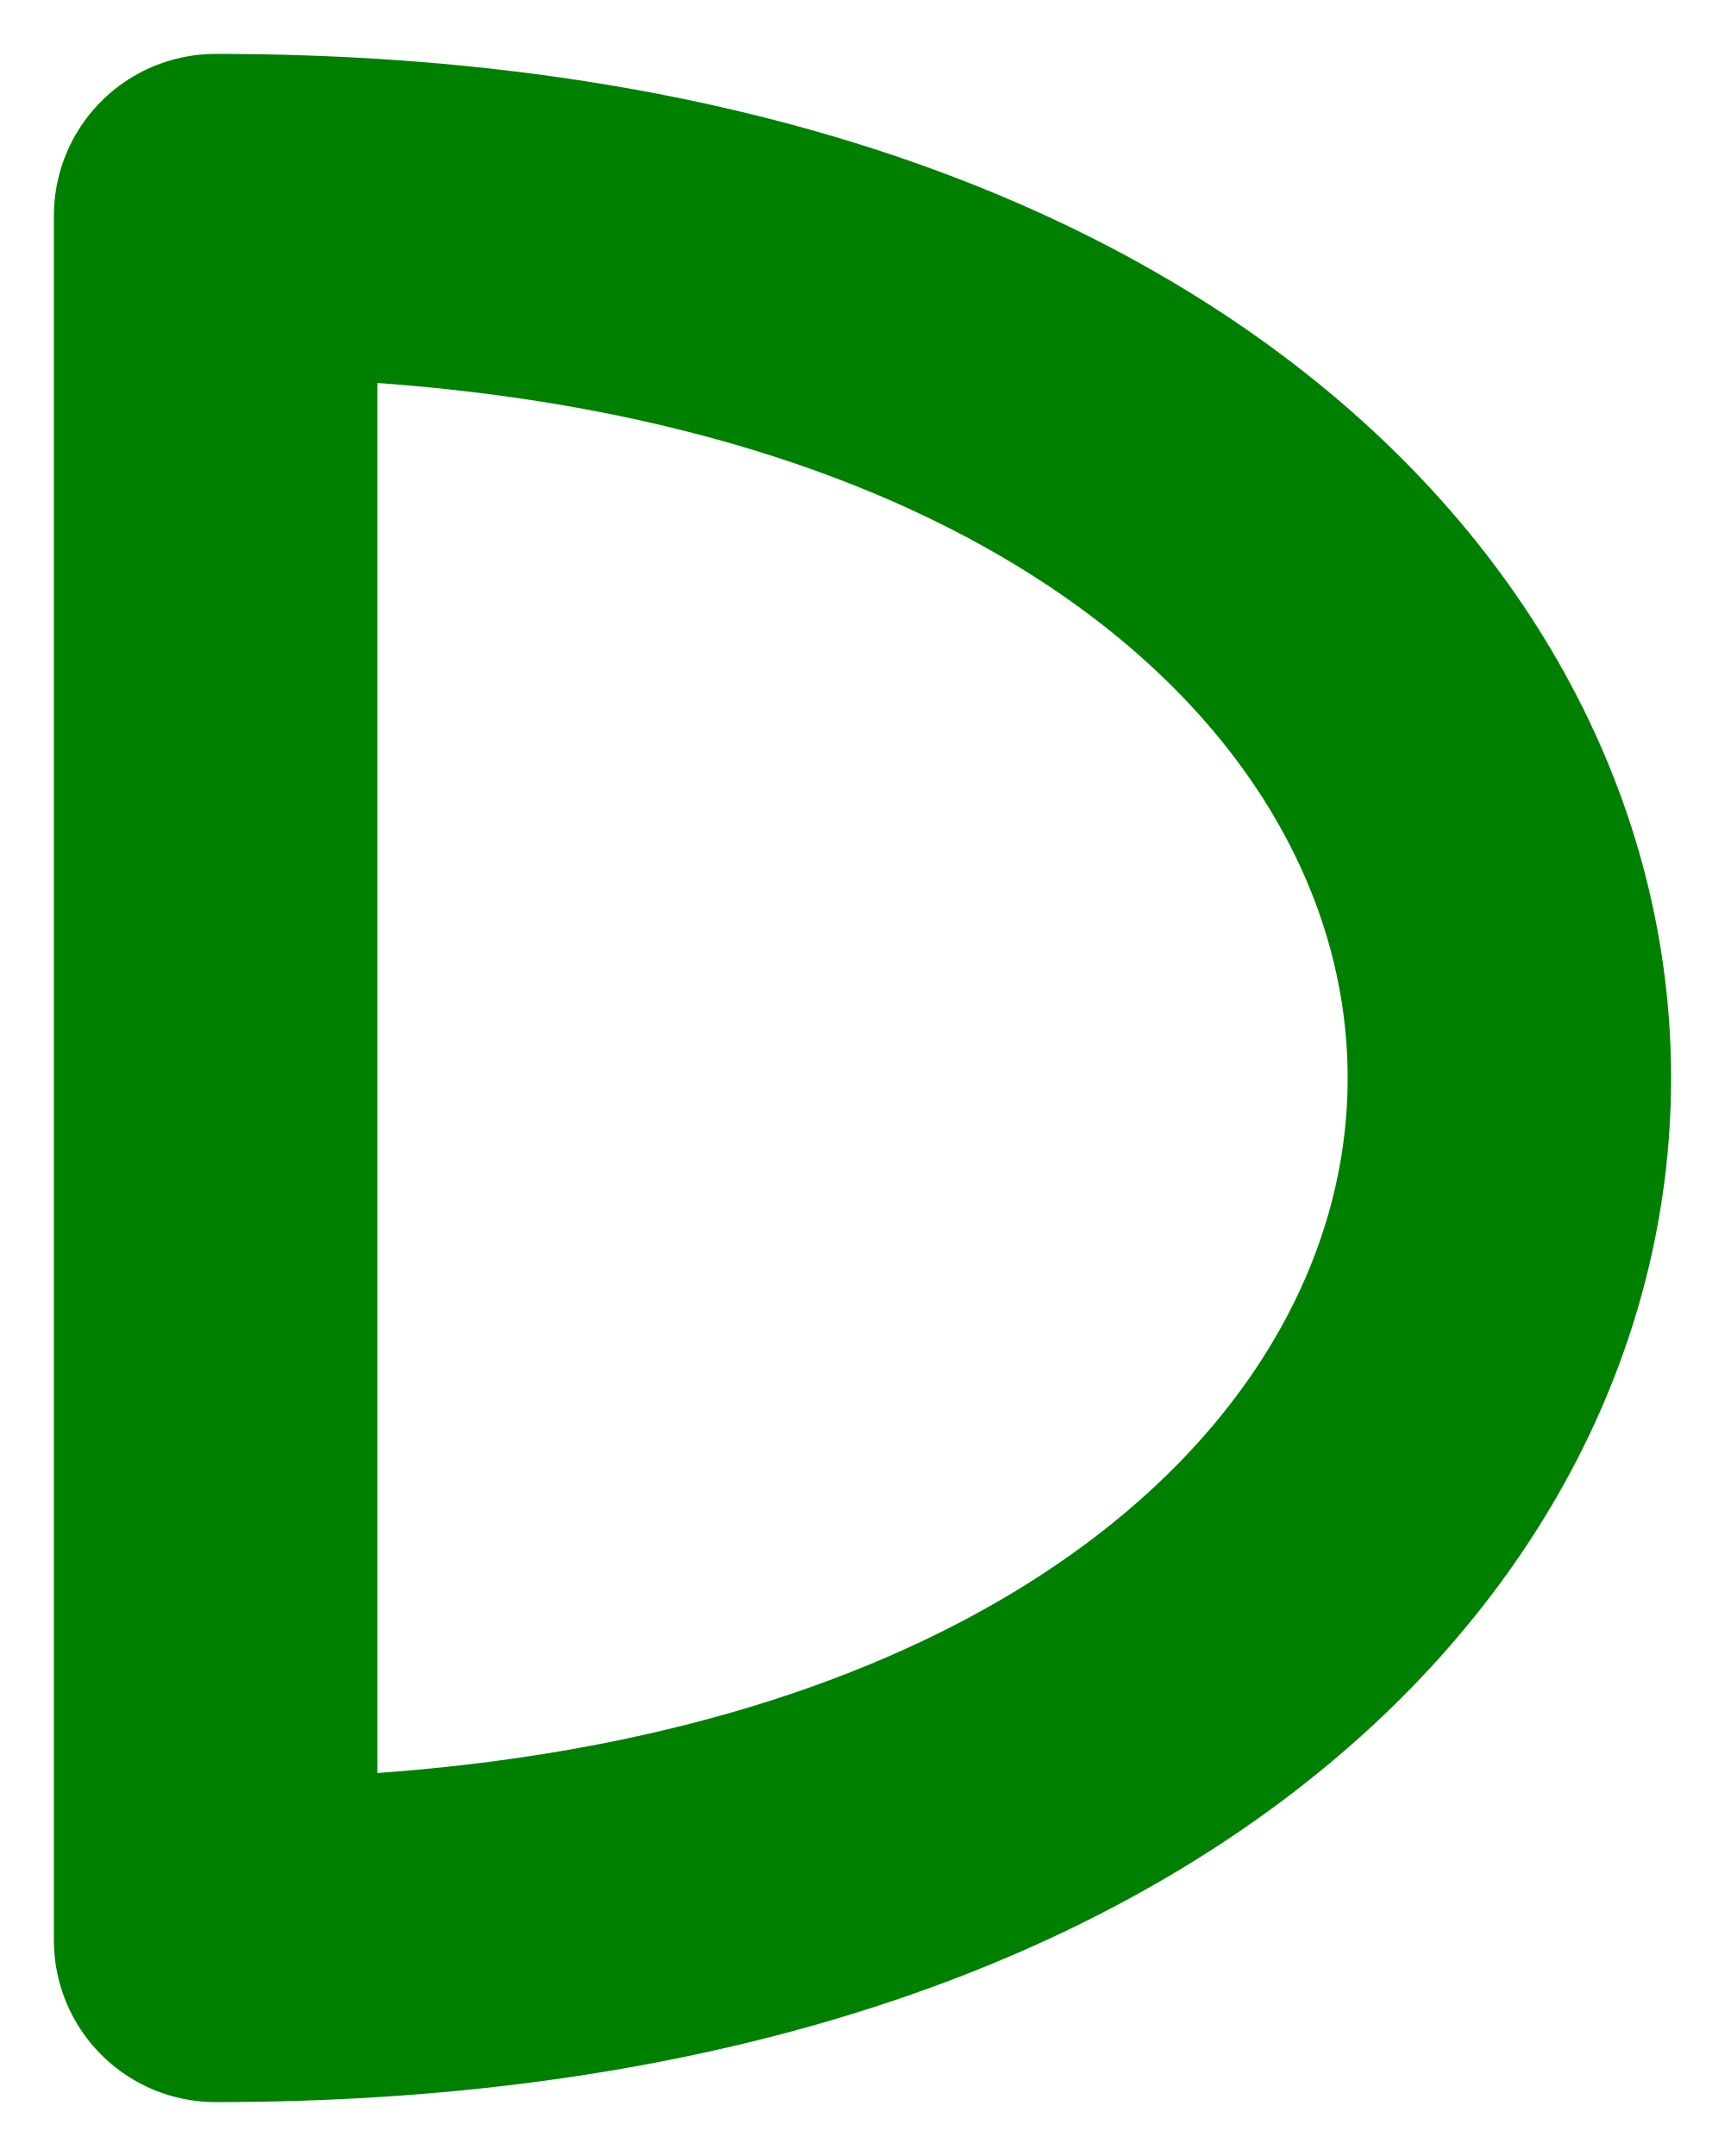
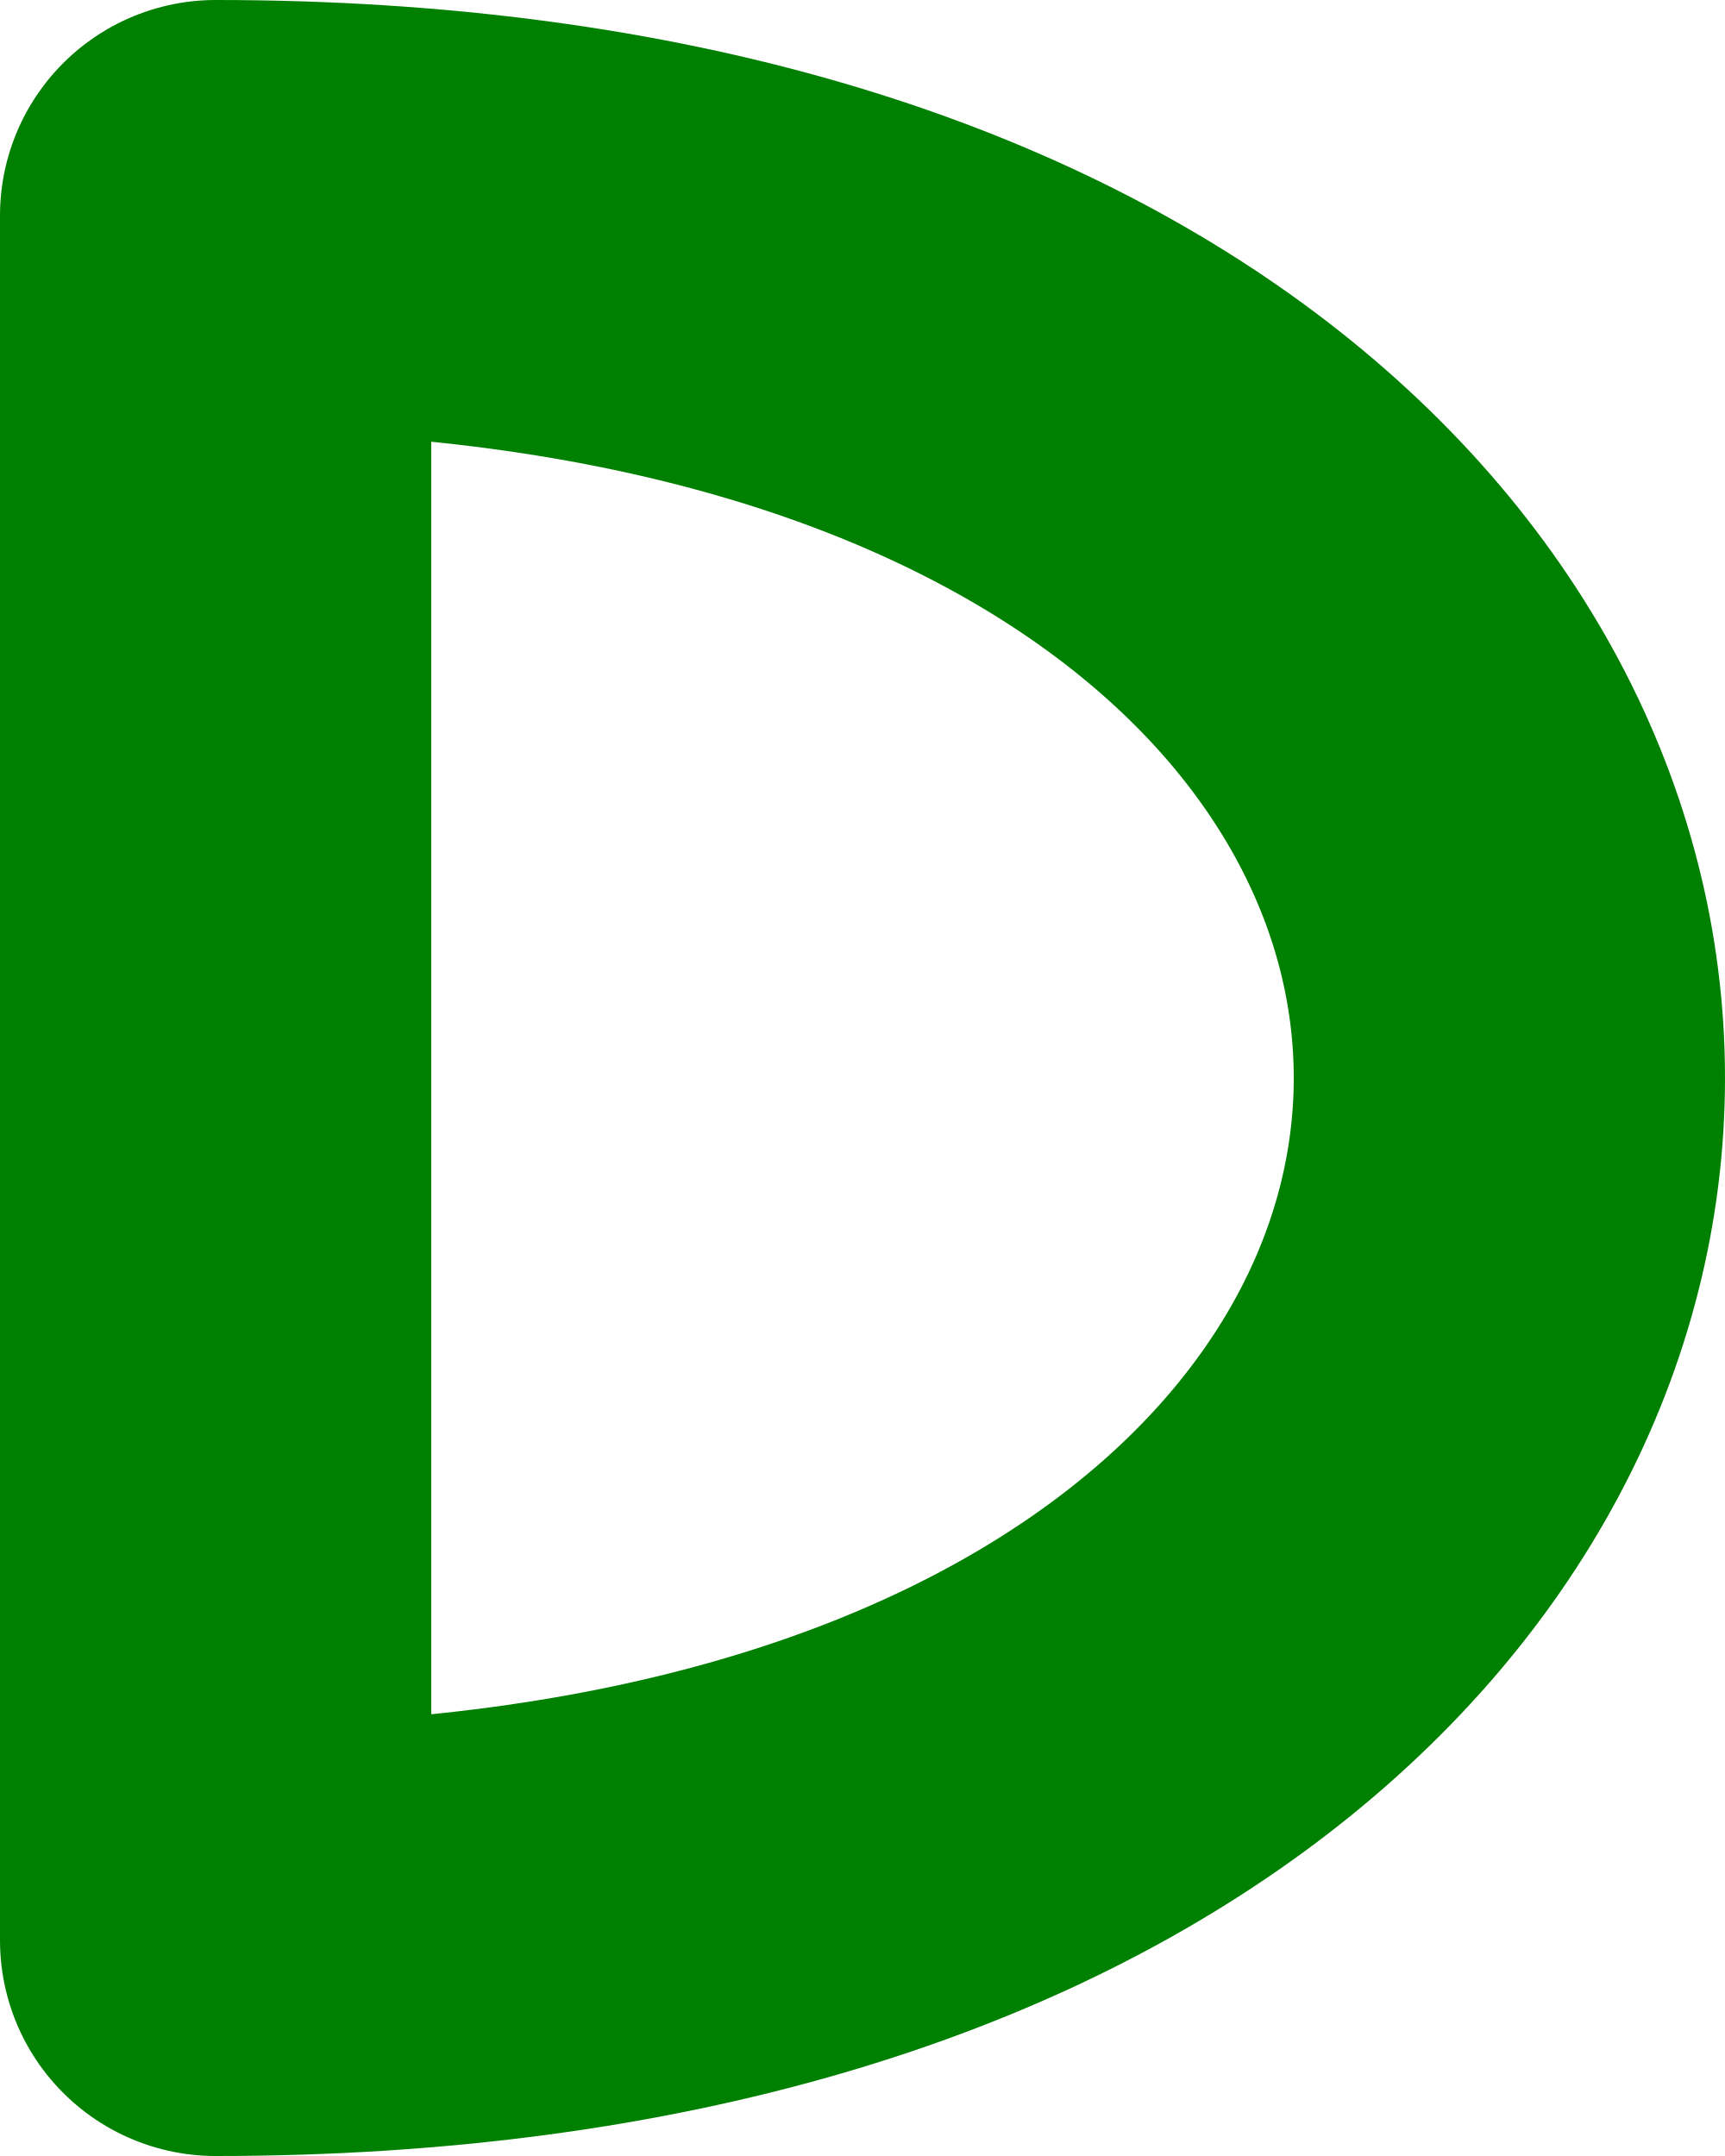
<svg class="letter--d" viewBox="0 0 80 100">
-   <path d="M10,10            C90,10 90,90 10,90z" fill="none" stroke="green" stroke-linecap="round" stroke-linejoin="round" stroke-width="15" />
+   <path d="M10,10   C90,10 90,90 10,90z" fill="none" stroke="green" stroke-linecap="round" stroke-linejoin="round" stroke-width="20" />
</svg>
